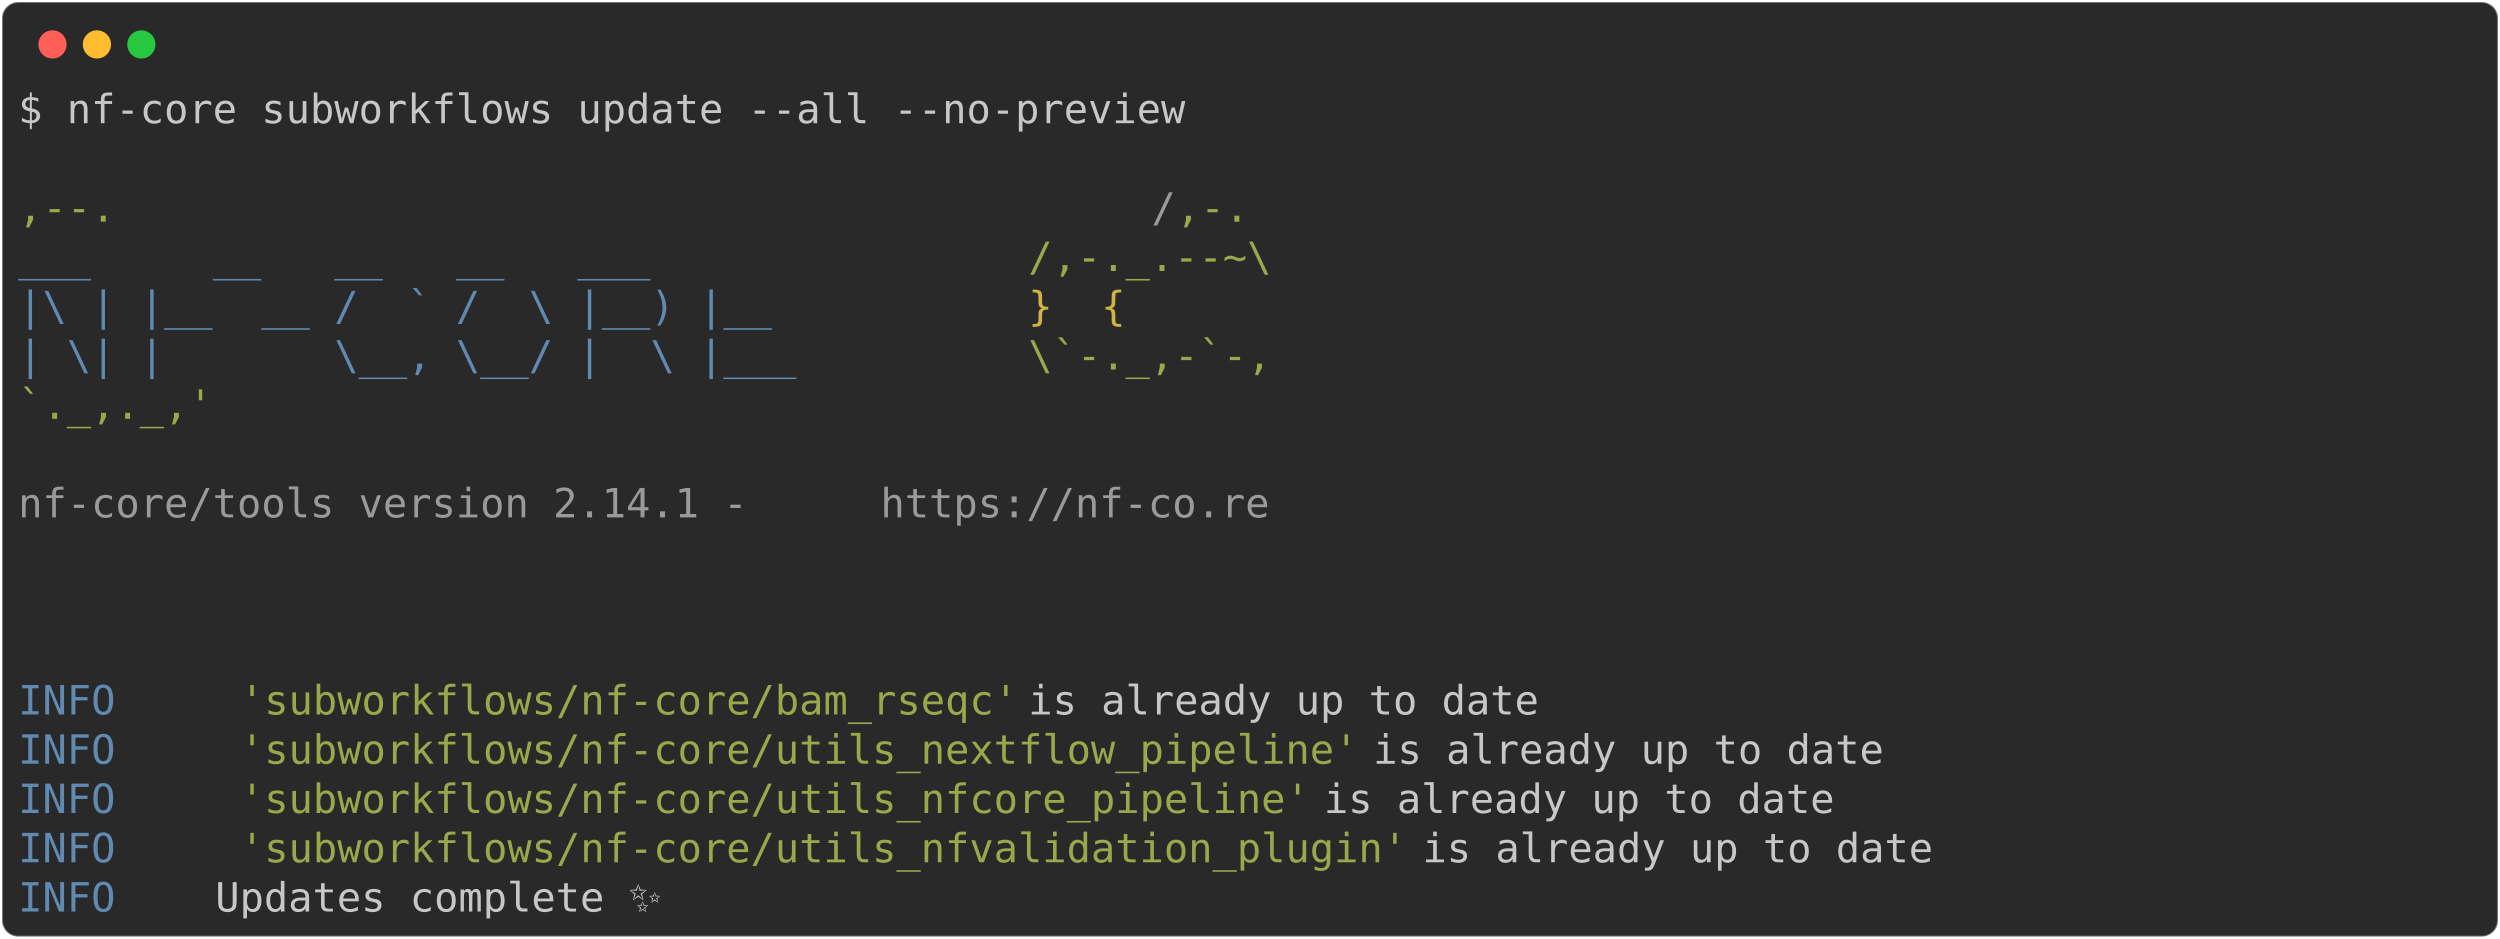
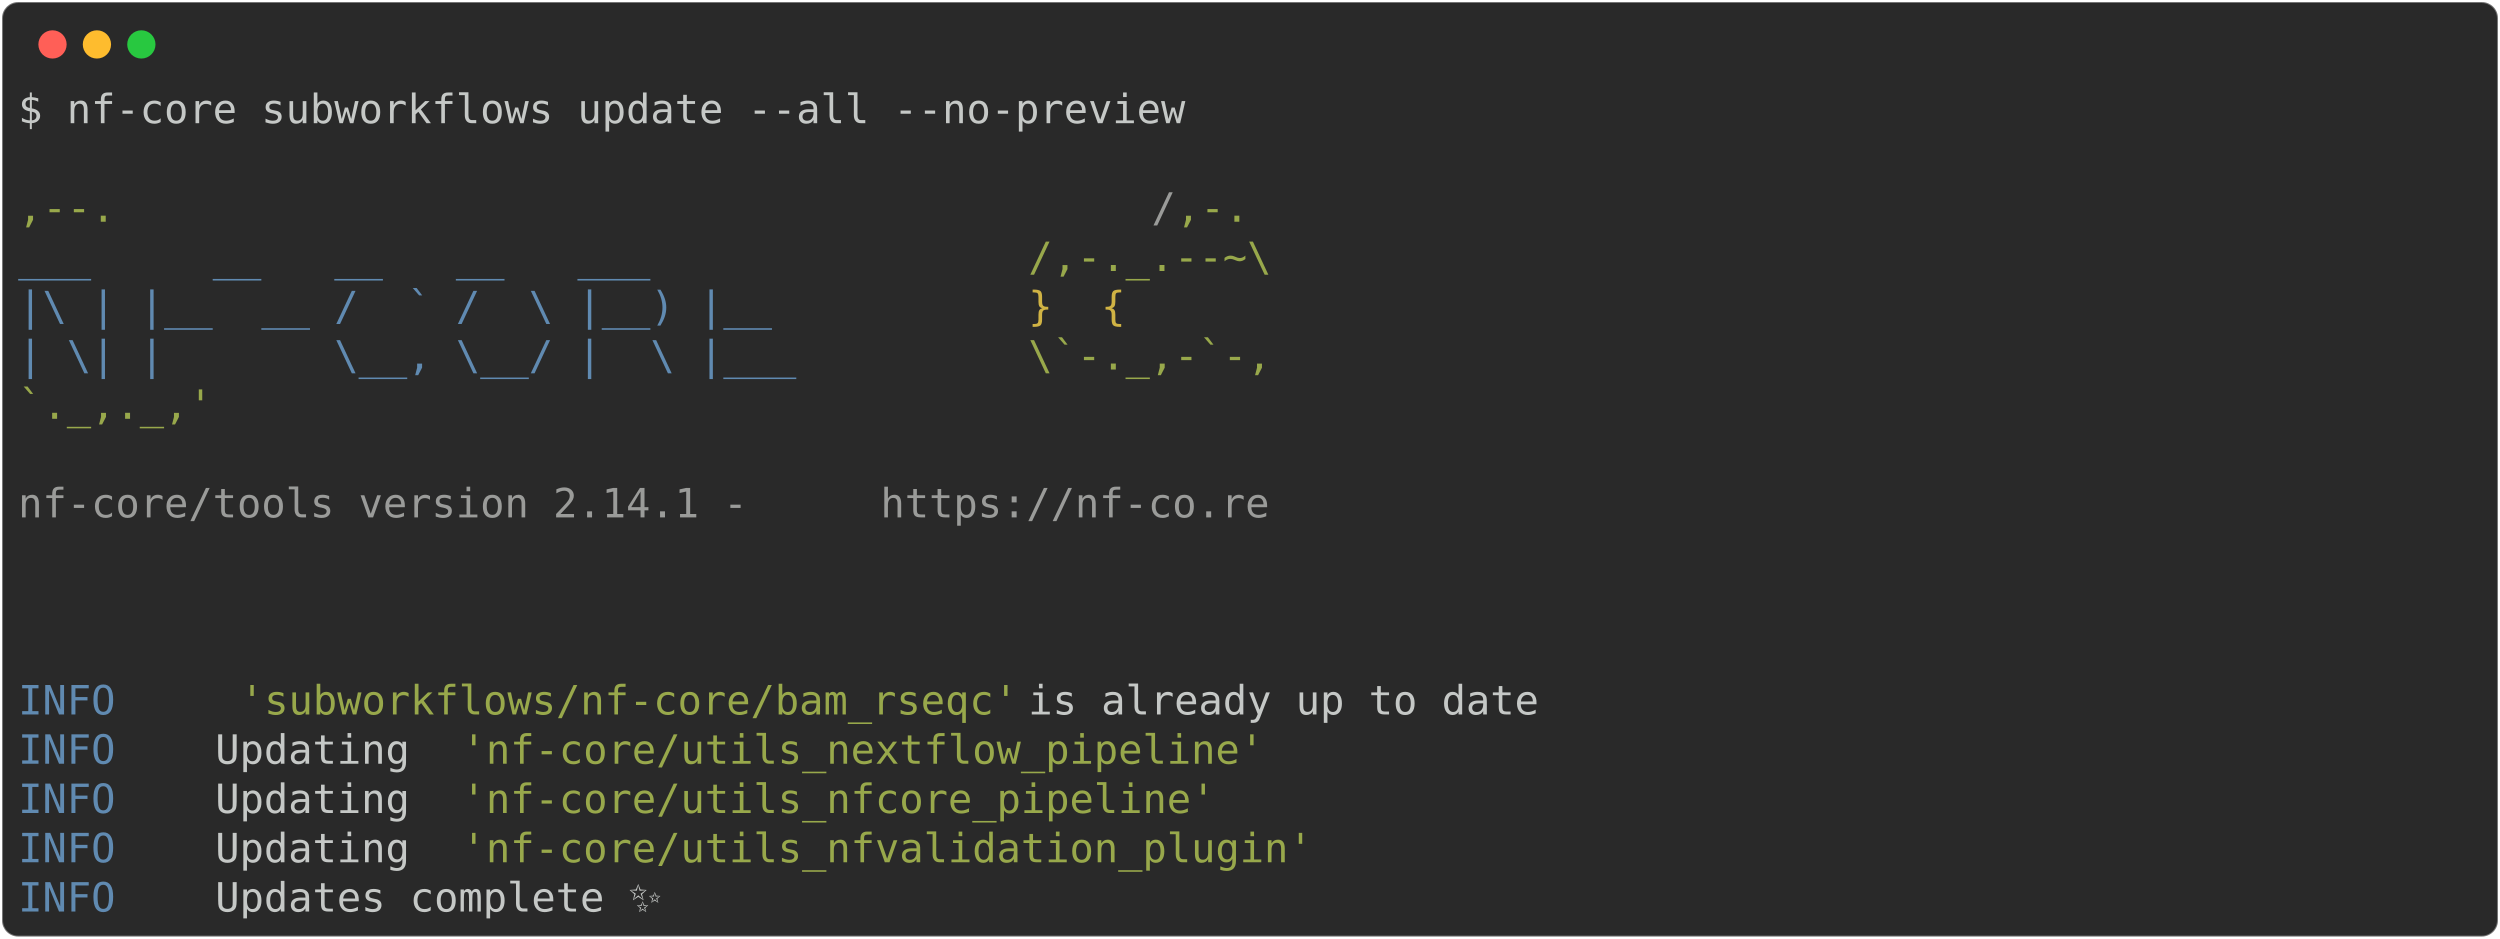
<svg xmlns="http://www.w3.org/2000/svg" class="rich-terminal" viewBox="0 0 1238 464.8">
  <style>

    @font-face {
        font-family: "Fira Code";
        src: local("FiraCode-Regular"),
                url("https://cdnjs.cloudflare.com/ajax/libs/firacode/6.2.0/woff2/FiraCode-Regular.woff2") format("woff2"),
                url("https://cdnjs.cloudflare.com/ajax/libs/firacode/6.2.0/woff/FiraCode-Regular.woff") format("woff");
        font-style: normal;
        font-weight: 400;
    }
    @font-face {
        font-family: "Fira Code";
        src: local("FiraCode-Bold"),
                url("https://cdnjs.cloudflare.com/ajax/libs/firacode/6.2.0/woff2/FiraCode-Bold.woff2") format("woff2"),
                url("https://cdnjs.cloudflare.com/ajax/libs/firacode/6.2.0/woff/FiraCode-Bold.woff") format("woff");
        font-style: bold;
        font-weight: 700;
    }

-     .terminal-2940036566-matrix {
+     .terminal-1655525929-matrix {
        font-family: Fira Code, monospace;
        font-size: 20px;
        line-height: 24.4px;
        font-variant-east-asian: full-width;
    }

-     .terminal-2940036566-title {
+     .terminal-1655525929-title {
        font-size: 18px;
        font-weight: bold;
        font-family: arial;
    }

-     .terminal-2940036566-r1 { fill: #c5c8c6 }
- .terminal-2940036566-r2 { fill: #98a84b }
- .terminal-2940036566-r3 { fill: #9a9b99 }
- .terminal-2940036566-r4 { fill: #608ab1 }
- .terminal-2940036566-r5 { fill: #d0b344 }
+     .terminal-1655525929-r1 { fill: #c5c8c6 }
+ .terminal-1655525929-r2 { fill: #98a84b }
+ .terminal-1655525929-r3 { fill: #9a9b99 }
+ .terminal-1655525929-r4 { fill: #608ab1 }
+ .terminal-1655525929-r5 { fill: #d0b344 }
    </style>
  <defs>
-     <clipPath id="terminal-2940036566-clip-terminal">
+     <clipPath id="terminal-1655525929-clip-terminal">
      <rect x="0" y="0" width="1219.0" height="413.8" />
    </clipPath>
-     <clipPath id="terminal-2940036566-line-0">
+     <clipPath id="terminal-1655525929-line-0">
      <rect x="0" y="1.5" width="1220" height="24.65" />
    </clipPath>
-     <clipPath id="terminal-2940036566-line-1">
+     <clipPath id="terminal-1655525929-line-1">
      <rect x="0" y="25.9" width="1220" height="24.65" />
    </clipPath>
-     <clipPath id="terminal-2940036566-line-2">
+     <clipPath id="terminal-1655525929-line-2">
      <rect x="0" y="50.3" width="1220" height="24.65" />
    </clipPath>
-     <clipPath id="terminal-2940036566-line-3">
+     <clipPath id="terminal-1655525929-line-3">
      <rect x="0" y="74.7" width="1220" height="24.65" />
    </clipPath>
-     <clipPath id="terminal-2940036566-line-4">
+     <clipPath id="terminal-1655525929-line-4">
      <rect x="0" y="99.1" width="1220" height="24.65" />
    </clipPath>
-     <clipPath id="terminal-2940036566-line-5">
+     <clipPath id="terminal-1655525929-line-5">
      <rect x="0" y="123.5" width="1220" height="24.65" />
    </clipPath>
-     <clipPath id="terminal-2940036566-line-6">
+     <clipPath id="terminal-1655525929-line-6">
      <rect x="0" y="147.9" width="1220" height="24.65" />
    </clipPath>
-     <clipPath id="terminal-2940036566-line-7">
+     <clipPath id="terminal-1655525929-line-7">
      <rect x="0" y="172.3" width="1220" height="24.65" />
    </clipPath>
-     <clipPath id="terminal-2940036566-line-8">
+     <clipPath id="terminal-1655525929-line-8">
      <rect x="0" y="196.7" width="1220" height="24.65" />
    </clipPath>
-     <clipPath id="terminal-2940036566-line-9">
+     <clipPath id="terminal-1655525929-line-9">
      <rect x="0" y="221.1" width="1220" height="24.65" />
    </clipPath>
-     <clipPath id="terminal-2940036566-line-10">
+     <clipPath id="terminal-1655525929-line-10">
      <rect x="0" y="245.5" width="1220" height="24.65" />
    </clipPath>
-     <clipPath id="terminal-2940036566-line-11">
+     <clipPath id="terminal-1655525929-line-11">
      <rect x="0" y="269.9" width="1220" height="24.65" />
    </clipPath>
-     <clipPath id="terminal-2940036566-line-12">
+     <clipPath id="terminal-1655525929-line-12">
      <rect x="0" y="294.3" width="1220" height="24.65" />
    </clipPath>
-     <clipPath id="terminal-2940036566-line-13">
+     <clipPath id="terminal-1655525929-line-13">
      <rect x="0" y="318.7" width="1220" height="24.65" />
    </clipPath>
-     <clipPath id="terminal-2940036566-line-14">
+     <clipPath id="terminal-1655525929-line-14">
      <rect x="0" y="343.1" width="1220" height="24.65" />
    </clipPath>
-     <clipPath id="terminal-2940036566-line-15">
+     <clipPath id="terminal-1655525929-line-15">
      <rect x="0" y="367.5" width="1220" height="24.65" />
    </clipPath>
  </defs>
  <rect fill="#292929" stroke="rgba(255,255,255,0.35)" stroke-width="1" x="1" y="1" width="1236" height="462.8" rx="8" />
  <g transform="translate(26,22)">
    <circle cx="0" cy="0" r="7" fill="#ff5f57" />
    <circle cx="22" cy="0" r="7" fill="#febc2e" />
    <circle cx="44" cy="0" r="7" fill="#28c840" />
  </g>
-   <g transform="translate(9, 41)" clip-path="url(#terminal-2940036566-clip-terminal)">
-     <g class="terminal-2940036566-matrix">
-       <text class="terminal-2940036566-r1" x="0" y="20" textLength="585.6" clip-path="url(#terminal-2940036566-line-0)">$ nf-core subworkflows update --all --no-preview</text>
-       <text class="terminal-2940036566-r1" x="1220" y="20" textLength="12.2" clip-path="url(#terminal-2940036566-line-0)">
+   <g transform="translate(9, 41)" clip-path="url(#terminal-1655525929-clip-terminal)">
+     <g class="terminal-1655525929-matrix">
+       <text class="terminal-1655525929-r1" x="0" y="20" textLength="585.6" clip-path="url(#terminal-1655525929-line-0)">$ nf-core subworkflows update --all --no-preview</text>
+       <text class="terminal-1655525929-r1" x="1220" y="20" textLength="12.2" clip-path="url(#terminal-1655525929-line-0)">
</text>
-       <text class="terminal-2940036566-r1" x="1220" y="44.4" textLength="12.2" clip-path="url(#terminal-2940036566-line-1)">
+       <text class="terminal-1655525929-r1" x="1220" y="44.4" textLength="12.2" clip-path="url(#terminal-1655525929-line-1)">
</text>
-       <text class="terminal-2940036566-r2" x="0" y="68.8" textLength="561.2" clip-path="url(#terminal-2940036566-line-2)">                                          ,--.</text>
-       <text class="terminal-2940036566-r3" x="561.2" y="68.8" textLength="12.2" clip-path="url(#terminal-2940036566-line-2)">/</text>
-       <text class="terminal-2940036566-r2" x="573.4" y="68.8" textLength="36.6" clip-path="url(#terminal-2940036566-line-2)">,-.</text>
-       <text class="terminal-2940036566-r1" x="1220" y="68.8" textLength="12.2" clip-path="url(#terminal-2940036566-line-2)">
+       <text class="terminal-1655525929-r2" x="0" y="68.8" textLength="561.2" clip-path="url(#terminal-1655525929-line-2)">                                          ,--.</text>
+       <text class="terminal-1655525929-r3" x="561.2" y="68.8" textLength="12.2" clip-path="url(#terminal-1655525929-line-2)">/</text>
+       <text class="terminal-1655525929-r2" x="573.4" y="68.8" textLength="36.6" clip-path="url(#terminal-1655525929-line-2)">,-.</text>
+       <text class="terminal-1655525929-r1" x="1220" y="68.8" textLength="12.2" clip-path="url(#terminal-1655525929-line-2)">
</text>
-       <text class="terminal-2940036566-r4" x="0" y="93.2" textLength="500.2" clip-path="url(#terminal-2940036566-line-3)">          ___     __   __   __   ___     </text>
-       <text class="terminal-2940036566-r2" x="500.2" y="93.2" textLength="122" clip-path="url(#terminal-2940036566-line-3)">/,-._.--~\</text>
-       <text class="terminal-2940036566-r1" x="1220" y="93.2" textLength="12.2" clip-path="url(#terminal-2940036566-line-3)">
+       <text class="terminal-1655525929-r4" x="0" y="93.2" textLength="500.2" clip-path="url(#terminal-1655525929-line-3)">          ___     __   __   __   ___     </text>
+       <text class="terminal-1655525929-r2" x="500.2" y="93.2" textLength="122" clip-path="url(#terminal-1655525929-line-3)">/,-._.--~\</text>
+       <text class="terminal-1655525929-r1" x="1220" y="93.2" textLength="12.2" clip-path="url(#terminal-1655525929-line-3)">
</text>
-       <text class="terminal-2940036566-r4" x="0" y="117.6" textLength="500.2" clip-path="url(#terminal-2940036566-line-4)">    |\ | |__  __ /  ` /  \ |__) |__      </text>
-       <text class="terminal-2940036566-r5" x="500.2" y="117.6" textLength="85.4" clip-path="url(#terminal-2940036566-line-4)">   }  {</text>
-       <text class="terminal-2940036566-r1" x="1220" y="117.6" textLength="12.2" clip-path="url(#terminal-2940036566-line-4)">
+       <text class="terminal-1655525929-r4" x="0" y="117.6" textLength="500.2" clip-path="url(#terminal-1655525929-line-4)">    |\ | |__  __ /  ` /  \ |__) |__      </text>
+       <text class="terminal-1655525929-r5" x="500.2" y="117.6" textLength="85.4" clip-path="url(#terminal-1655525929-line-4)">   }  {</text>
+       <text class="terminal-1655525929-r1" x="1220" y="117.6" textLength="12.2" clip-path="url(#terminal-1655525929-line-4)">
</text>
-       <text class="terminal-2940036566-r4" x="0" y="142" textLength="500.2" clip-path="url(#terminal-2940036566-line-5)">    | \| |       \__, \__/ |  \ |___     </text>
-       <text class="terminal-2940036566-r2" x="500.2" y="142" textLength="122" clip-path="url(#terminal-2940036566-line-5)">\`-._,-`-,</text>
-       <text class="terminal-2940036566-r1" x="1220" y="142" textLength="12.2" clip-path="url(#terminal-2940036566-line-5)">
+       <text class="terminal-1655525929-r4" x="0" y="142" textLength="500.2" clip-path="url(#terminal-1655525929-line-5)">    | \| |       \__, \__/ |  \ |___     </text>
+       <text class="terminal-1655525929-r2" x="500.2" y="142" textLength="122" clip-path="url(#terminal-1655525929-line-5)">\`-._,-`-,</text>
+       <text class="terminal-1655525929-r1" x="1220" y="142" textLength="12.2" clip-path="url(#terminal-1655525929-line-5)">
</text>
-       <text class="terminal-2940036566-r2" x="0" y="166.4" textLength="610" clip-path="url(#terminal-2940036566-line-6)">                                          `._,._,'</text>
-       <text class="terminal-2940036566-r1" x="1220" y="166.4" textLength="12.2" clip-path="url(#terminal-2940036566-line-6)">
+       <text class="terminal-1655525929-r2" x="0" y="166.4" textLength="610" clip-path="url(#terminal-1655525929-line-6)">                                          `._,._,'</text>
+       <text class="terminal-1655525929-r1" x="1220" y="166.4" textLength="12.2" clip-path="url(#terminal-1655525929-line-6)">
</text>
-       <text class="terminal-2940036566-r1" x="1220" y="190.8" textLength="12.2" clip-path="url(#terminal-2940036566-line-7)">
+       <text class="terminal-1655525929-r1" x="1220" y="190.8" textLength="12.2" clip-path="url(#terminal-1655525929-line-7)">
</text>
-       <text class="terminal-2940036566-r3" x="0" y="215.2" textLength="427" clip-path="url(#terminal-2940036566-line-8)">    nf-core/tools version 2.14.1 - </text>
-       <text class="terminal-2940036566-r3" x="427" y="215.2" textLength="195.2" clip-path="url(#terminal-2940036566-line-8)">https://nf-co.re</text>
-       <text class="terminal-2940036566-r1" x="1220" y="215.2" textLength="12.2" clip-path="url(#terminal-2940036566-line-8)">
+       <text class="terminal-1655525929-r3" x="0" y="215.2" textLength="427" clip-path="url(#terminal-1655525929-line-8)">    nf-core/tools version 2.14.1 - </text>
+       <text class="terminal-1655525929-r3" x="427" y="215.2" textLength="195.2" clip-path="url(#terminal-1655525929-line-8)">https://nf-co.re</text>
+       <text class="terminal-1655525929-r1" x="1220" y="215.2" textLength="12.2" clip-path="url(#terminal-1655525929-line-8)">
</text>
-       <text class="terminal-2940036566-r1" x="1220" y="239.6" textLength="12.2" clip-path="url(#terminal-2940036566-line-9)">
+       <text class="terminal-1655525929-r1" x="1220" y="239.6" textLength="12.2" clip-path="url(#terminal-1655525929-line-9)">
</text>
-       <text class="terminal-2940036566-r1" x="1220" y="264" textLength="12.2" clip-path="url(#terminal-2940036566-line-10)">
+       <text class="terminal-1655525929-r1" x="1220" y="264" textLength="12.2" clip-path="url(#terminal-1655525929-line-10)">
</text>
-       <text class="terminal-2940036566-r1" x="1220" y="288.4" textLength="12.2" clip-path="url(#terminal-2940036566-line-11)">
+       <text class="terminal-1655525929-r1" x="1220" y="288.4" textLength="12.2" clip-path="url(#terminal-1655525929-line-11)">
</text>
-       <text class="terminal-2940036566-r4" x="0" y="312.8" textLength="97.6" clip-path="url(#terminal-2940036566-line-12)">INFO    </text>
-       <text class="terminal-2940036566-r2" x="109.8" y="312.8" textLength="390.4" clip-path="url(#terminal-2940036566-line-12)">'subworkflows/nf-core/bam_rseqc'</text>
-       <text class="terminal-2940036566-r1" x="500.2" y="312.8" textLength="719.8" clip-path="url(#terminal-2940036566-line-12)"> is already up to date                                     </text>
-       <text class="terminal-2940036566-r1" x="1220" y="312.8" textLength="12.2" clip-path="url(#terminal-2940036566-line-12)">
+       <text class="terminal-1655525929-r4" x="0" y="312.8" textLength="97.6" clip-path="url(#terminal-1655525929-line-12)">INFO    </text>
+       <text class="terminal-1655525929-r2" x="109.8" y="312.8" textLength="390.4" clip-path="url(#terminal-1655525929-line-12)">'subworkflows/nf-core/bam_rseqc'</text>
+       <text class="terminal-1655525929-r1" x="500.2" y="312.8" textLength="719.8" clip-path="url(#terminal-1655525929-line-12)"> is already up to date                                     </text>
+       <text class="terminal-1655525929-r1" x="1220" y="312.8" textLength="12.2" clip-path="url(#terminal-1655525929-line-12)">
</text>
-       <text class="terminal-2940036566-r4" x="0" y="337.2" textLength="97.6" clip-path="url(#terminal-2940036566-line-13)">INFO    </text>
-       <text class="terminal-2940036566-r2" x="109.8" y="337.2" textLength="561.2" clip-path="url(#terminal-2940036566-line-13)">'subworkflows/nf-core/utils_nextflow_pipeline'</text>
-       <text class="terminal-2940036566-r1" x="671" y="337.2" textLength="549" clip-path="url(#terminal-2940036566-line-13)"> is already up to date                       </text>
-       <text class="terminal-2940036566-r1" x="1220" y="337.2" textLength="12.2" clip-path="url(#terminal-2940036566-line-13)">
+       <text class="terminal-1655525929-r4" x="0" y="337.2" textLength="97.6" clip-path="url(#terminal-1655525929-line-13)">INFO    </text>
+       <text class="terminal-1655525929-r1" x="97.6" y="337.2" textLength="122" clip-path="url(#terminal-1655525929-line-13)"> Updating </text>
+       <text class="terminal-1655525929-r2" x="219.6" y="337.2" textLength="402.6" clip-path="url(#terminal-1655525929-line-13)">'nf-core/utils_nextflow_pipeline'</text>
+       <text class="terminal-1655525929-r1" x="1220" y="337.2" textLength="12.2" clip-path="url(#terminal-1655525929-line-13)">
</text>
-       <text class="terminal-2940036566-r4" x="0" y="361.6" textLength="97.6" clip-path="url(#terminal-2940036566-line-14)">INFO    </text>
-       <text class="terminal-2940036566-r2" x="109.8" y="361.6" textLength="536.8" clip-path="url(#terminal-2940036566-line-14)">'subworkflows/nf-core/utils_nfcore_pipeline'</text>
-       <text class="terminal-2940036566-r1" x="646.6" y="361.6" textLength="573.4" clip-path="url(#terminal-2940036566-line-14)"> is already up to date                         </text>
-       <text class="terminal-2940036566-r1" x="1220" y="361.6" textLength="12.2" clip-path="url(#terminal-2940036566-line-14)">
+       <text class="terminal-1655525929-r4" x="0" y="361.6" textLength="97.6" clip-path="url(#terminal-1655525929-line-14)">INFO    </text>
+       <text class="terminal-1655525929-r1" x="97.6" y="361.6" textLength="122" clip-path="url(#terminal-1655525929-line-14)"> Updating </text>
+       <text class="terminal-1655525929-r2" x="219.6" y="361.6" textLength="378.2" clip-path="url(#terminal-1655525929-line-14)">'nf-core/utils_nfcore_pipeline'</text>
+       <text class="terminal-1655525929-r1" x="1220" y="361.6" textLength="12.2" clip-path="url(#terminal-1655525929-line-14)">
</text>
-       <text class="terminal-2940036566-r4" x="0" y="386" textLength="97.6" clip-path="url(#terminal-2940036566-line-15)">INFO    </text>
-       <text class="terminal-2940036566-r2" x="109.8" y="386" textLength="585.6" clip-path="url(#terminal-2940036566-line-15)">'subworkflows/nf-core/utils_nfvalidation_plugin'</text>
-       <text class="terminal-2940036566-r1" x="695.4" y="386" textLength="524.6" clip-path="url(#terminal-2940036566-line-15)"> is already up to date                     </text>
-       <text class="terminal-2940036566-r1" x="1220" y="386" textLength="12.2" clip-path="url(#terminal-2940036566-line-15)">
+       <text class="terminal-1655525929-r4" x="0" y="386" textLength="97.6" clip-path="url(#terminal-1655525929-line-15)">INFO    </text>
+       <text class="terminal-1655525929-r1" x="97.6" y="386" textLength="122" clip-path="url(#terminal-1655525929-line-15)"> Updating </text>
+       <text class="terminal-1655525929-r2" x="219.6" y="386" textLength="427" clip-path="url(#terminal-1655525929-line-15)">'nf-core/utils_nfvalidation_plugin'</text>
+       <text class="terminal-1655525929-r1" x="1220" y="386" textLength="12.2" clip-path="url(#terminal-1655525929-line-15)">
</text>
-       <text class="terminal-2940036566-r4" x="0" y="410.4" textLength="97.6" clip-path="url(#terminal-2940036566-line-16)">INFO    </text>
-       <text class="terminal-2940036566-r1" x="97.6" y="410.4" textLength="1110.2" clip-path="url(#terminal-2940036566-line-16)"> Updates complete ✨                                                                        </text>
-       <text class="terminal-2940036566-r1" x="1220" y="410.4" textLength="12.2" clip-path="url(#terminal-2940036566-line-16)">
+       <text class="terminal-1655525929-r4" x="0" y="410.4" textLength="97.6" clip-path="url(#terminal-1655525929-line-16)">INFO    </text>
+       <text class="terminal-1655525929-r1" x="97.6" y="410.4" textLength="1110.2" clip-path="url(#terminal-1655525929-line-16)"> Updates complete ✨                                                                        </text>
+       <text class="terminal-1655525929-r1" x="1220" y="410.4" textLength="12.2" clip-path="url(#terminal-1655525929-line-16)">
</text>
    </g>
  </g>
</svg>
